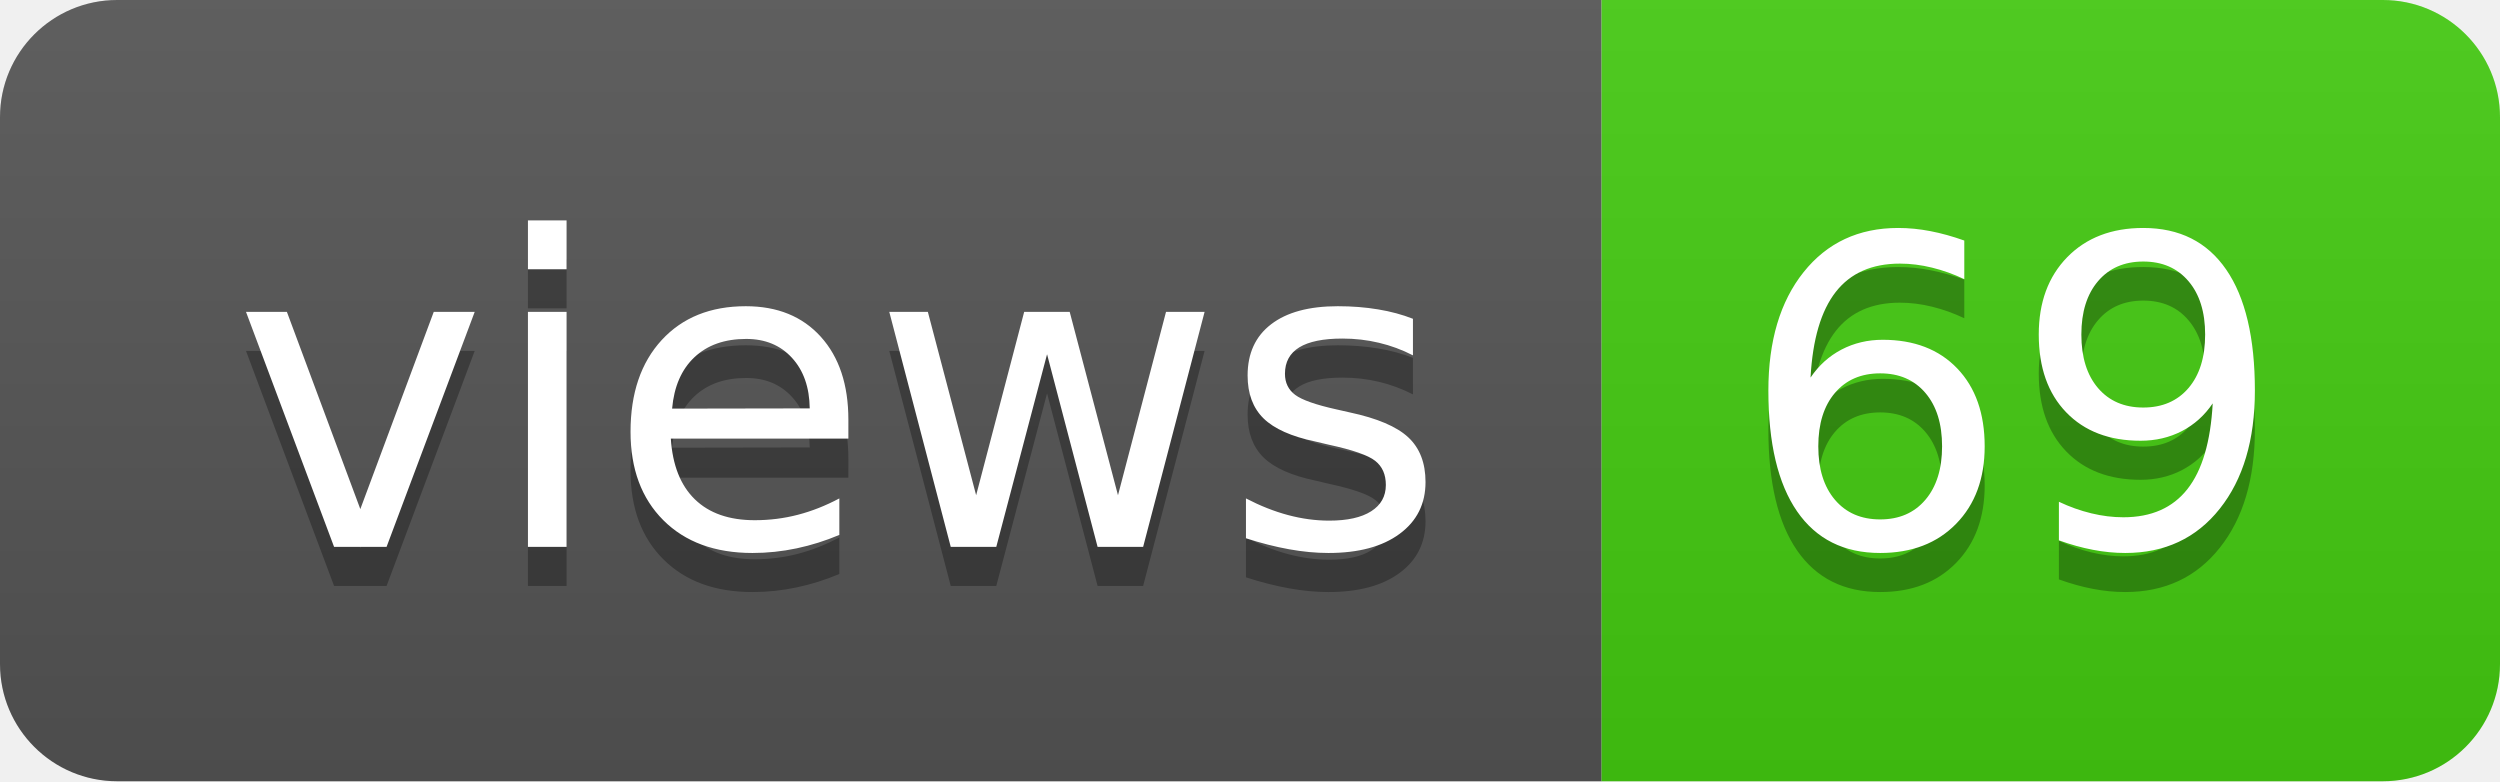
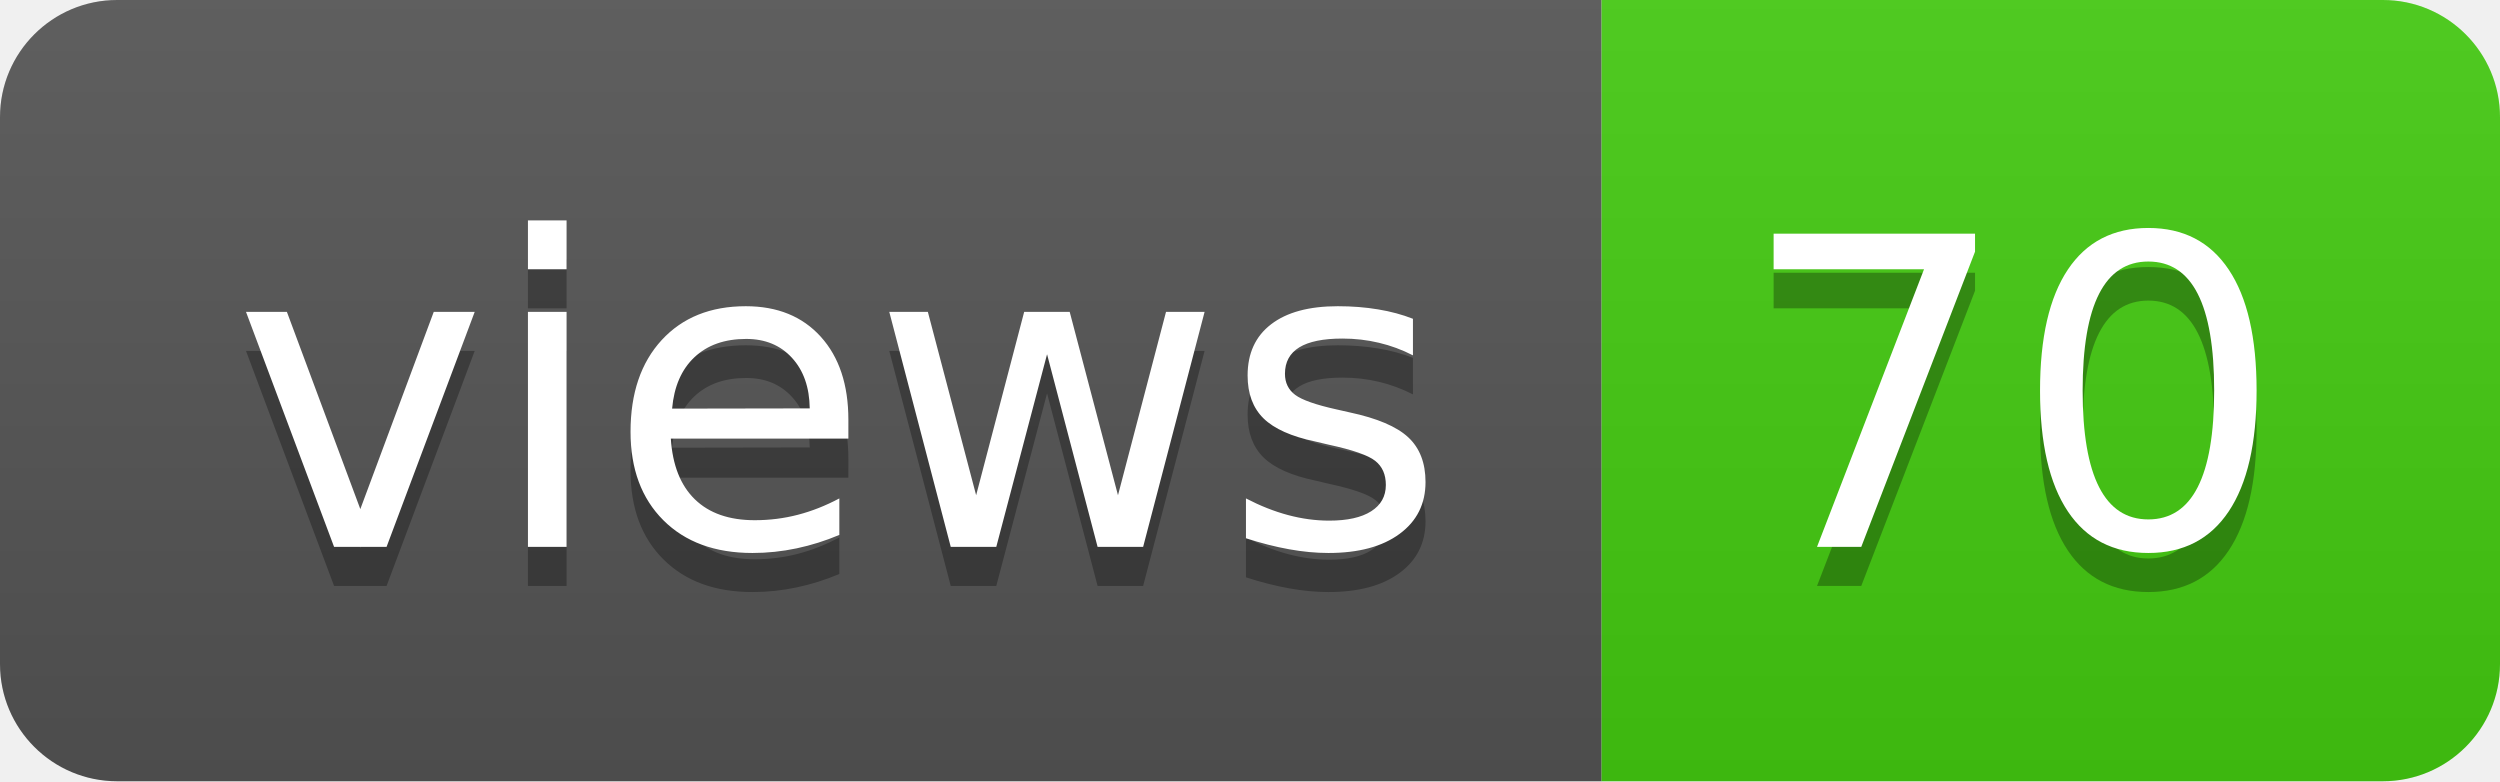
- <svg xmlns="http://www.w3.org/2000/svg" width="64" height="20" role="img" aria-label="views: 69">
+ <svg xmlns="http://www.w3.org/2000/svg" width="64" height="20" role="img" aria-label="views: 70">
  <linearGradient id="s" x2="0" y2="100%">
    <stop offset="0" stop-color="#bbb" stop-opacity=".1" />
    <stop offset="1" stop-opacity=".1" />
  </linearGradient>
  <clipPath id="r">
    <rect width="64" height="20" rx="3" fill="#fff" />
  </clipPath>
  <g clip-path="url(#r)">
    <rect width="41" height="20" fill="#555" />
    <rect x="41" width="23" height="20" fill="#4c1" />
    <rect width="64" height="20" fill="url(#s)" />
  </g>
  <g fill="#fff" text-anchor="middle" font-family="Verdana,Geneva,DejaVu Sans,sans-serif" text-rendering="geometricPrecision" font-size="110">
    <text aria-hidden="true" x="215" y="150" fill="#010101" fill-opacity=".3" transform="scale(.1)" textLength="310">views</text>
    <text x="215" y="140" transform="scale(.1)" fill="#fff" textLength="310">views</text>
-     <text aria-hidden="true" x="515" y="150" fill="#010101" fill-opacity=".3" transform="scale(.1)" textLength="130">69</text>
-     <text x="515" y="140" transform="scale(.1)" fill="#fff" textLength="130">69</text>
+     <text aria-hidden="true" x="515" y="150" fill="#010101" fill-opacity=".3" transform="scale(.1)" textLength="130">70</text>
+     <text x="515" y="140" transform="scale(.1)" fill="#fff" textLength="130">70</text>
  </g>
</svg>
